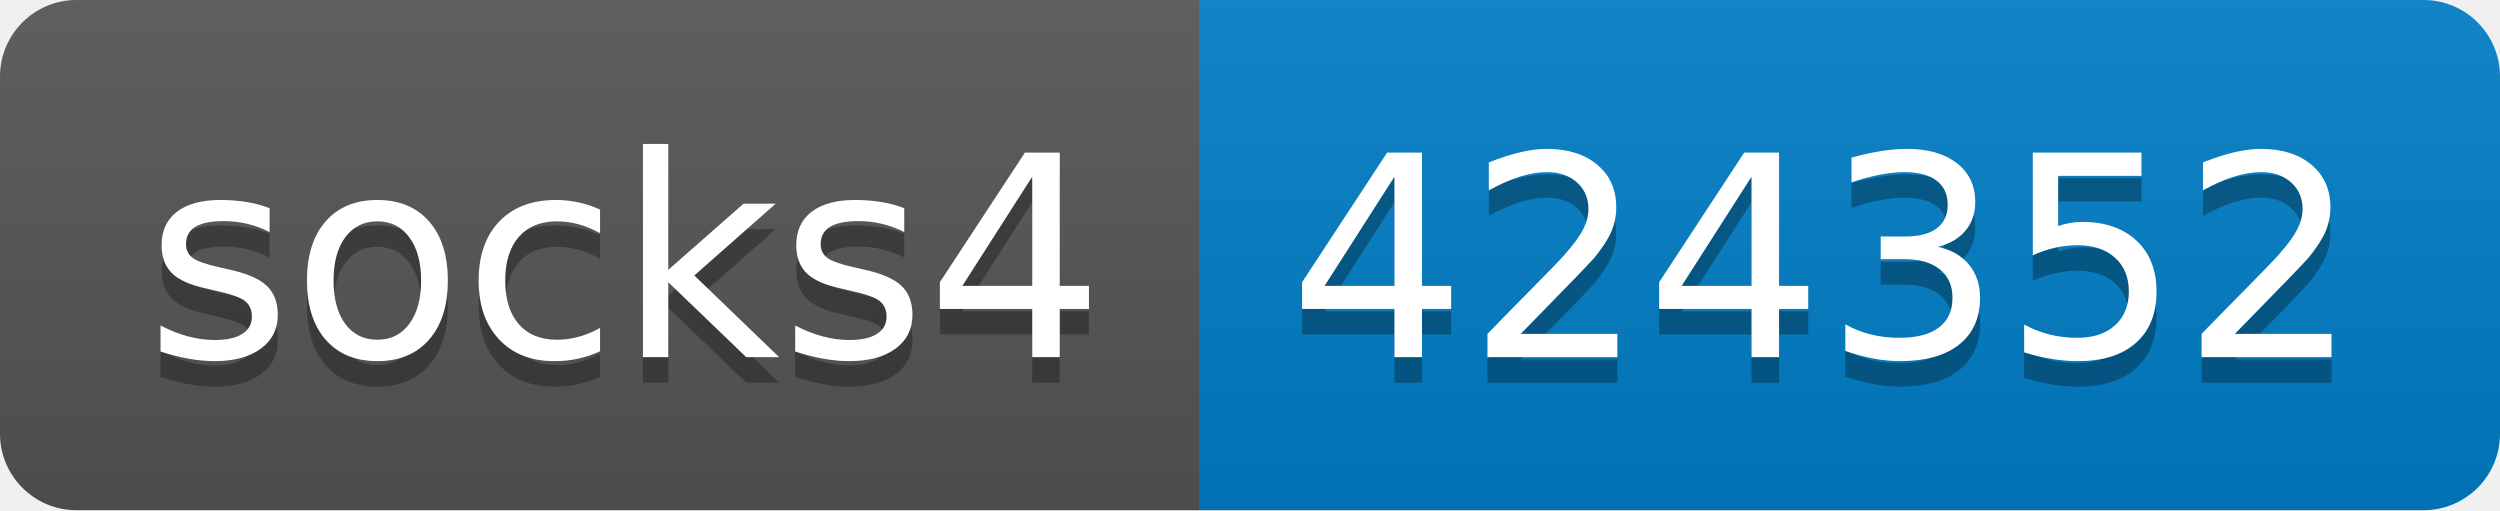
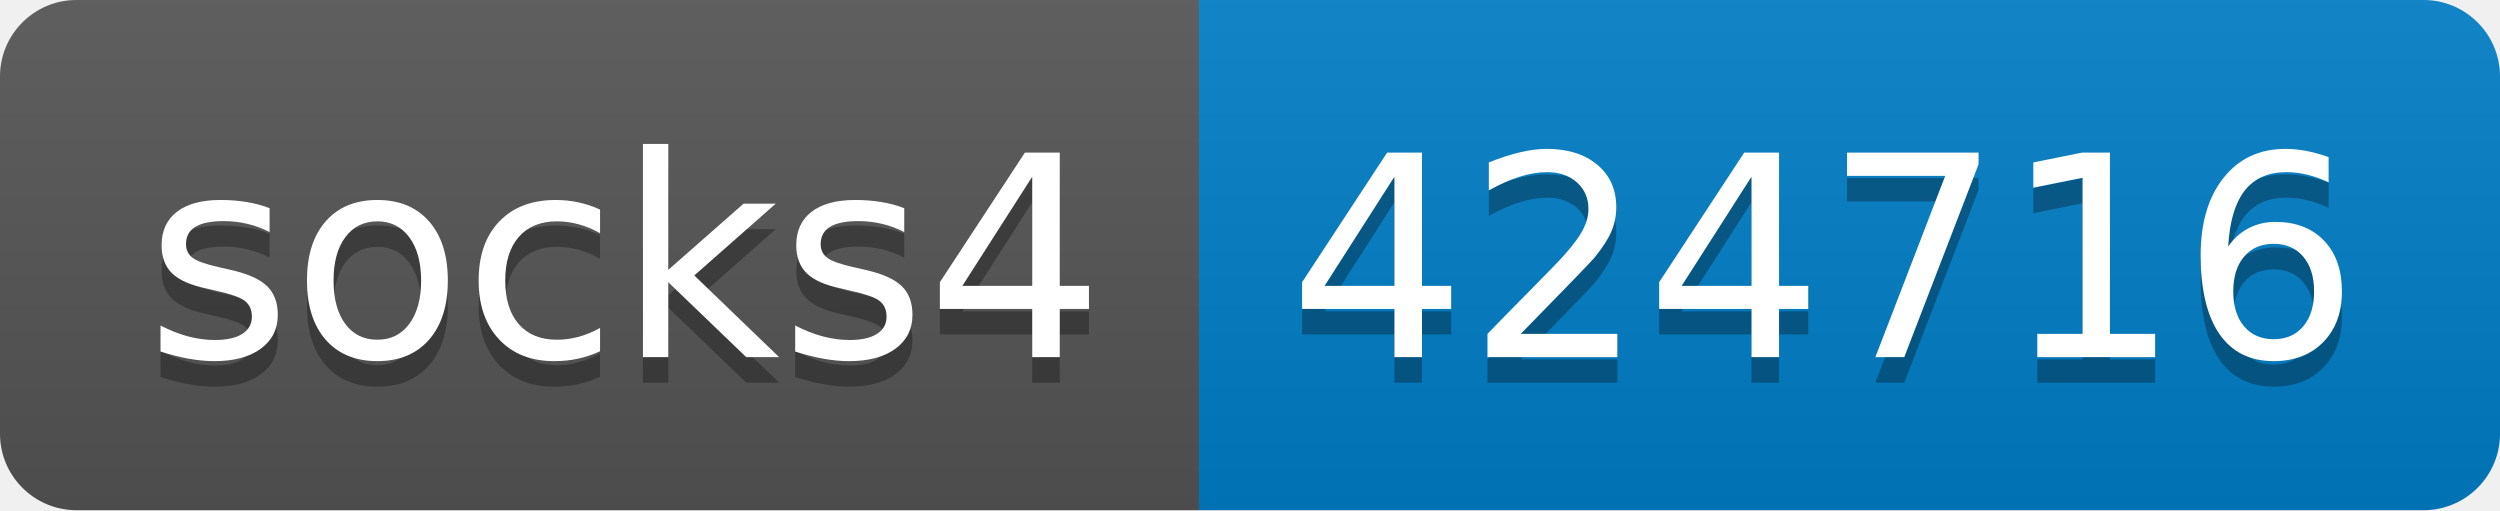
- <svg xmlns="http://www.w3.org/2000/svg" width="98" height="20" role="img" aria-label="socks4: 424352">
+ <svg xmlns="http://www.w3.org/2000/svg" width="98" height="20" role="img" aria-label="socks4: 424716">
  <linearGradient id="s" x2="0" y2="100%">
    <stop offset="0" stop-color="#bbb" stop-opacity=".1" />
    <stop offset="1" stop-opacity=".1" />
  </linearGradient>
  <clipPath id="r">
    <rect width="98" height="20" rx="3" fill="#fff" />
  </clipPath>
  <g clip-path="url(#r)">
    <rect width="47" height="20" fill="#555" />
    <rect x="47" width="51" height="20" fill="#007ec6" />
    <rect width="98" height="20" fill="url(#s)" />
  </g>
  <g fill="#fff" text-anchor="middle" font-family="Verdana,Geneva,DejaVu Sans,sans-serif" text-rendering="geometricPrecision" font-size="110">
    <text aria-hidden="true" x="245" y="150" fill="#010101" fill-opacity=".3" transform="scale(.1)" textLength="370">socks4</text>
    <text x="245" y="140" transform="scale(.1)" fill="#fff" textLength="370">socks4</text>
-     <text aria-hidden="true" x="715" y="150" fill="#010101" fill-opacity=".3" transform="scale(.1)" textLength="410">424352</text>
-     <text x="715" y="140" transform="scale(.1)" fill="#fff" textLength="410">424352</text>
+     <text aria-hidden="true" x="715" y="150" fill="#010101" fill-opacity=".3" transform="scale(.1)" textLength="410">424716</text>
+     <text x="715" y="140" transform="scale(.1)" fill="#fff" textLength="410">424716</text>
  </g>
</svg>
